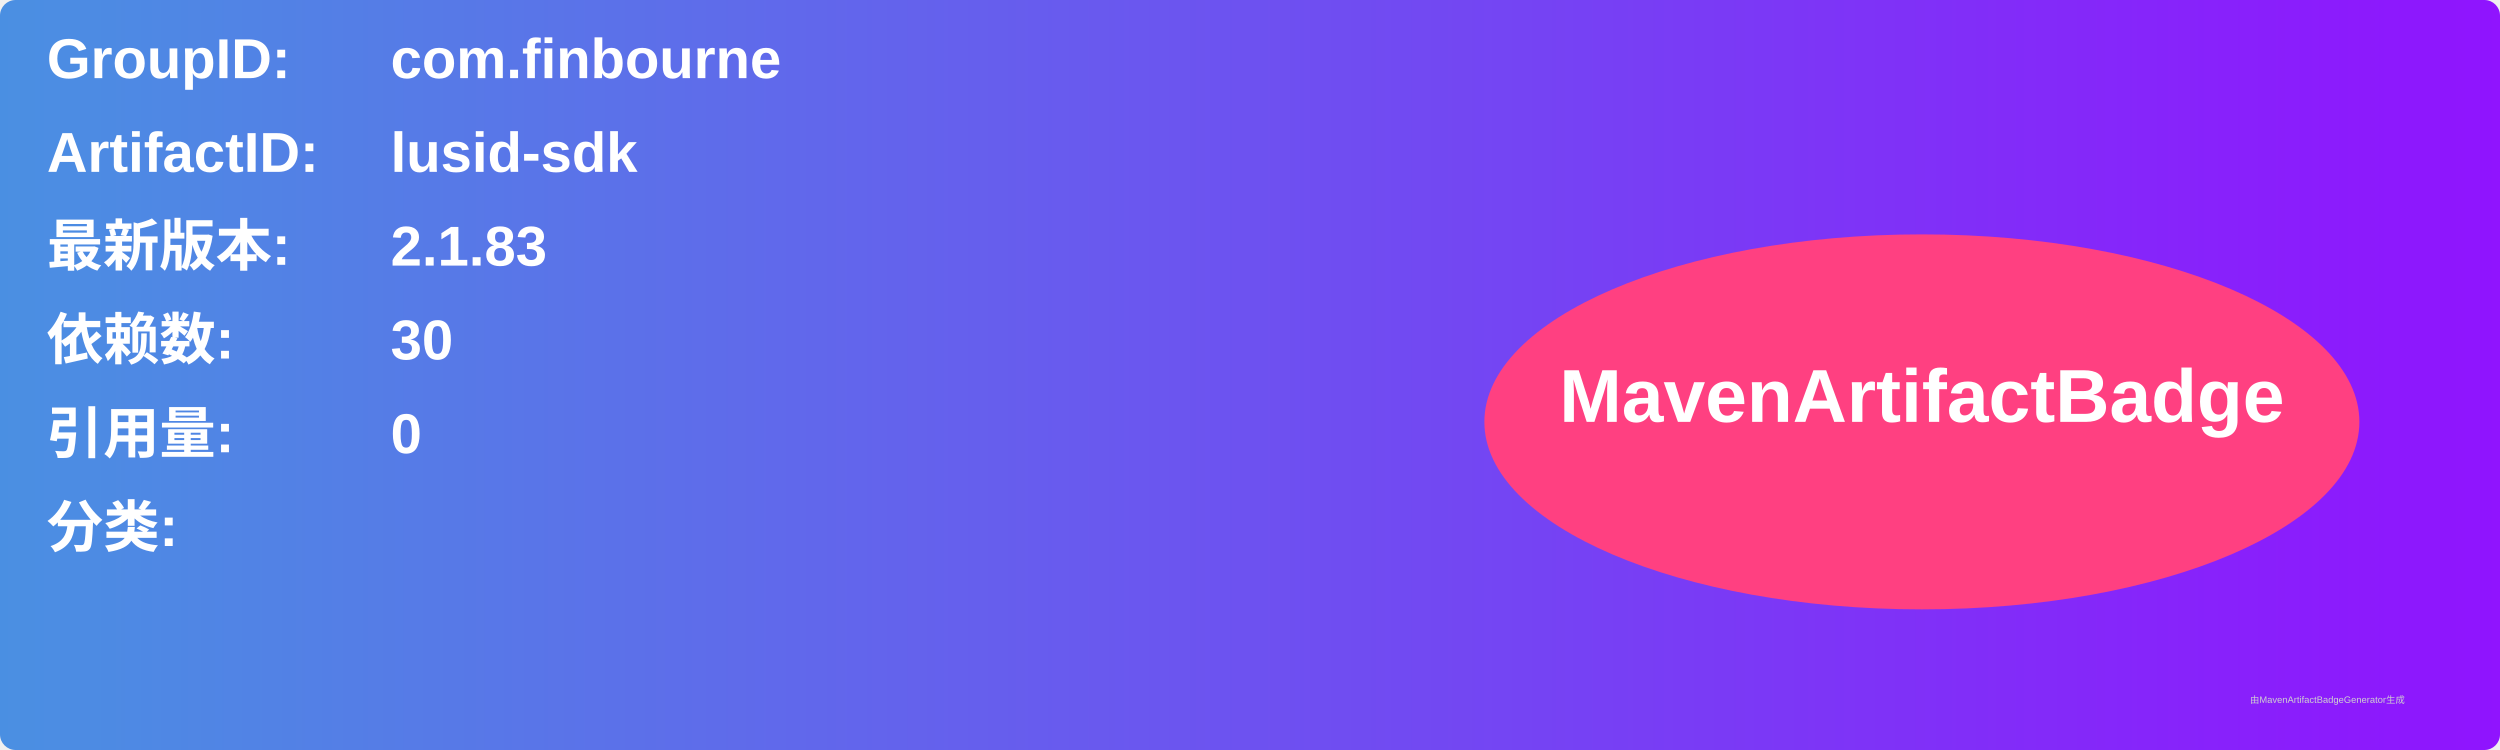
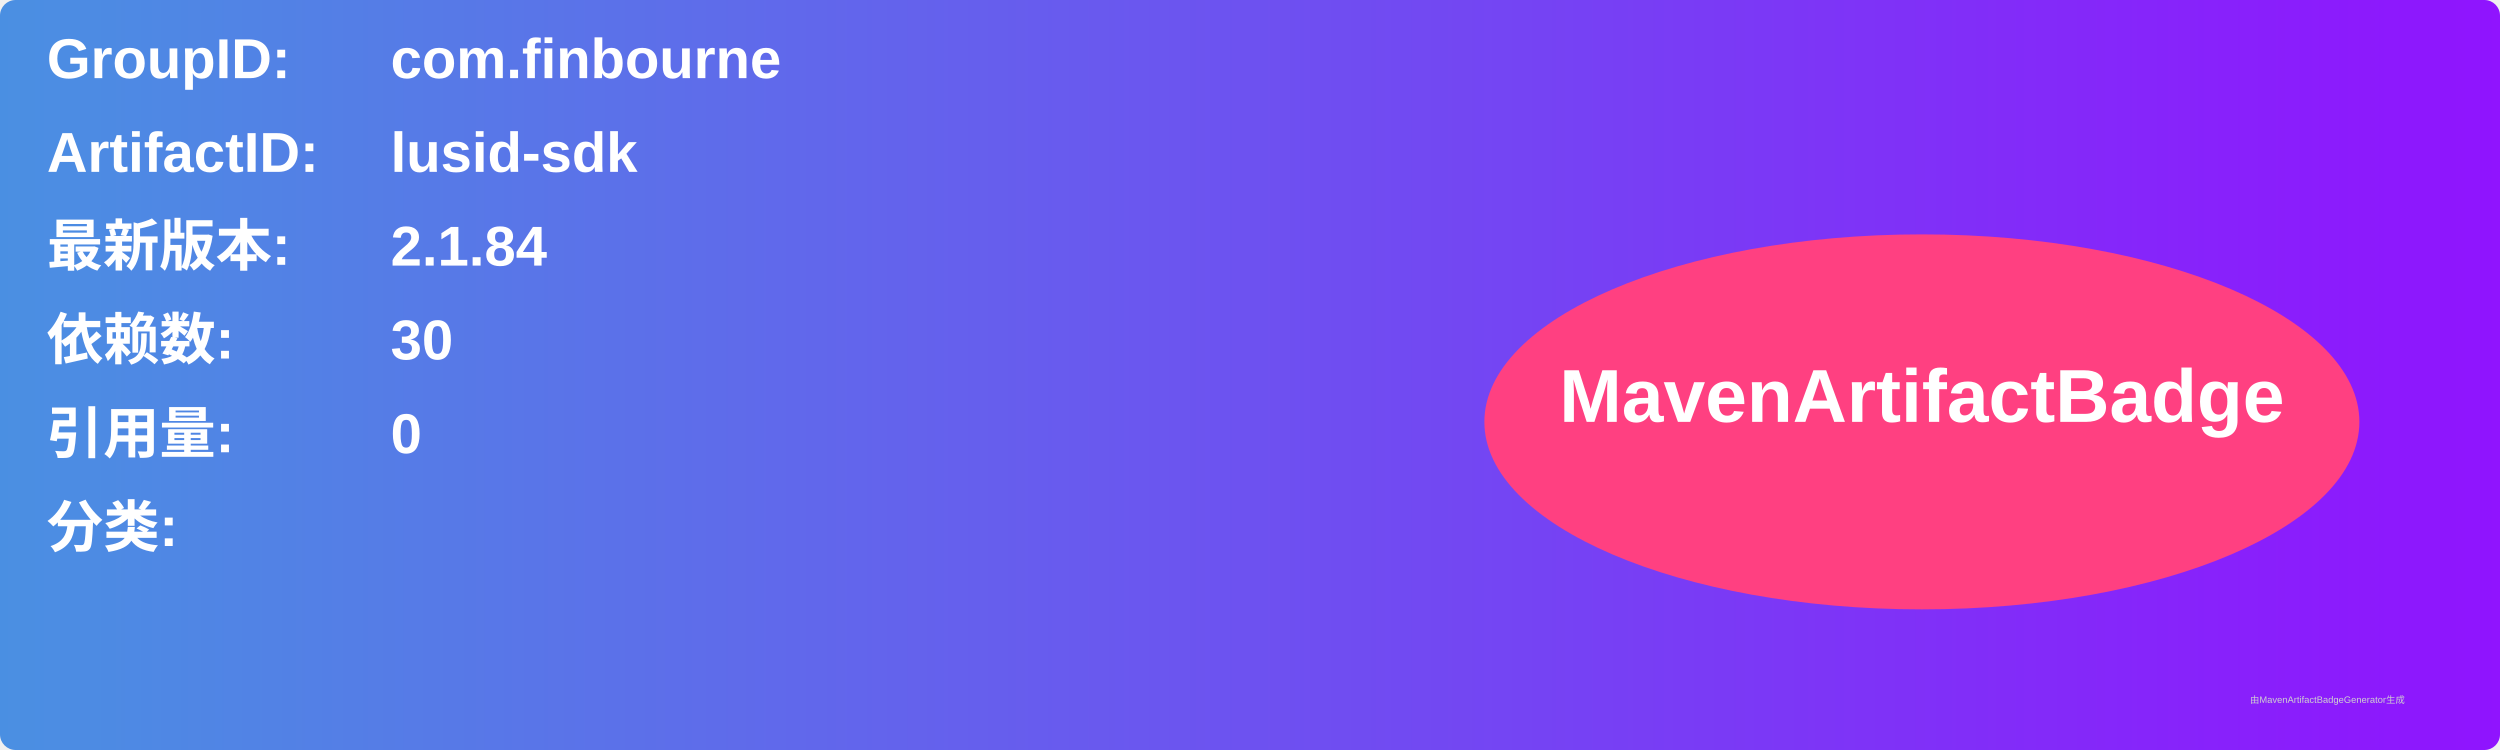
<svg xmlns="http://www.w3.org/2000/svg" width="800" height="240" viewBox="0 0 800 240">
  <linearGradient id="grad" x1="0%" y1="0%" x2="100%" y2="0%">
    <stop offset="0%" stop-color="#4a90e2" />
    <stop offset="100%" stop-color="#9013fe" />
  </linearGradient>
  <rect width="100%" height="100%" rx="5" ry="5" fill="url(#grad)" />
  <g transform="translate(15, 15)">
    <text x="0" y="10" font-family="Arial" font-size="18" fill="white" font-weight="bold" width="260">GroupID:</text>
    <text x="110" y="10" font-family="Arial" font-size="18" fill="white" font-weight="bold" width="460">com.finbourne</text>
    <text x="0" y="40" font-family="Arial" font-size="18" fill="white" font-weight="bold" width="260">ArtifactID:</text>
    <text x="110" y="40" font-family="Arial" font-size="18" fill="white" font-weight="bold" width="460">lusid-sdk</text>
    <text x="0" y="70" font-family="Arial" font-size="18" fill="white" font-weight="bold">最新版本:</text>
    <text x="110" y="70" font-family="Arial" font-size="18" fill="white" font-weight="bold">
-       <tspan font-weight="bold">2.1.83</tspan>
+       <tspan font-weight="bold">2.1.84</tspan>
    </text>
    <text x="0" y="100" font-family="Arial" font-size="18" fill="white" font-weight="bold">依赖数: </text>
    <text x="110" y="100" font-family="Arial" font-size="18" fill="white">
      <tspan font-weight="bold">30</tspan>
    </text>
    <text x="0" y="130" font-family="Arial" font-size="18" fill="white" font-weight="bold">引用量: </text>
    <text x="110" y="130" font-family="Arial" font-size="18" fill="white">
      <tspan font-weight="bold">0</tspan>
    </text>
    <text x="0" y="160" font-family="Arial" font-size="18" fill="white" font-weight="bold">分类:</text>
    <text x="10" y="190" font-family="Arial" font-size="10" fill="white">
      <tspan font-weight="bold" />
    </text>
    <ellipse cx="600" cy="120" rx="140" ry="60" fill="#ff4081" />
    <text x="600" y="120" text-anchor="middle" font-family="Arial" font-size="24" fill="white" font-weight="bold">MavenArtifactBadge</text>
  </g>
  <text x="720" y="225" font-family="Arial" font-size="3" fill="#d0d0d0">由MavenArtifactBadgeGenerator生成</text>
</svg>
